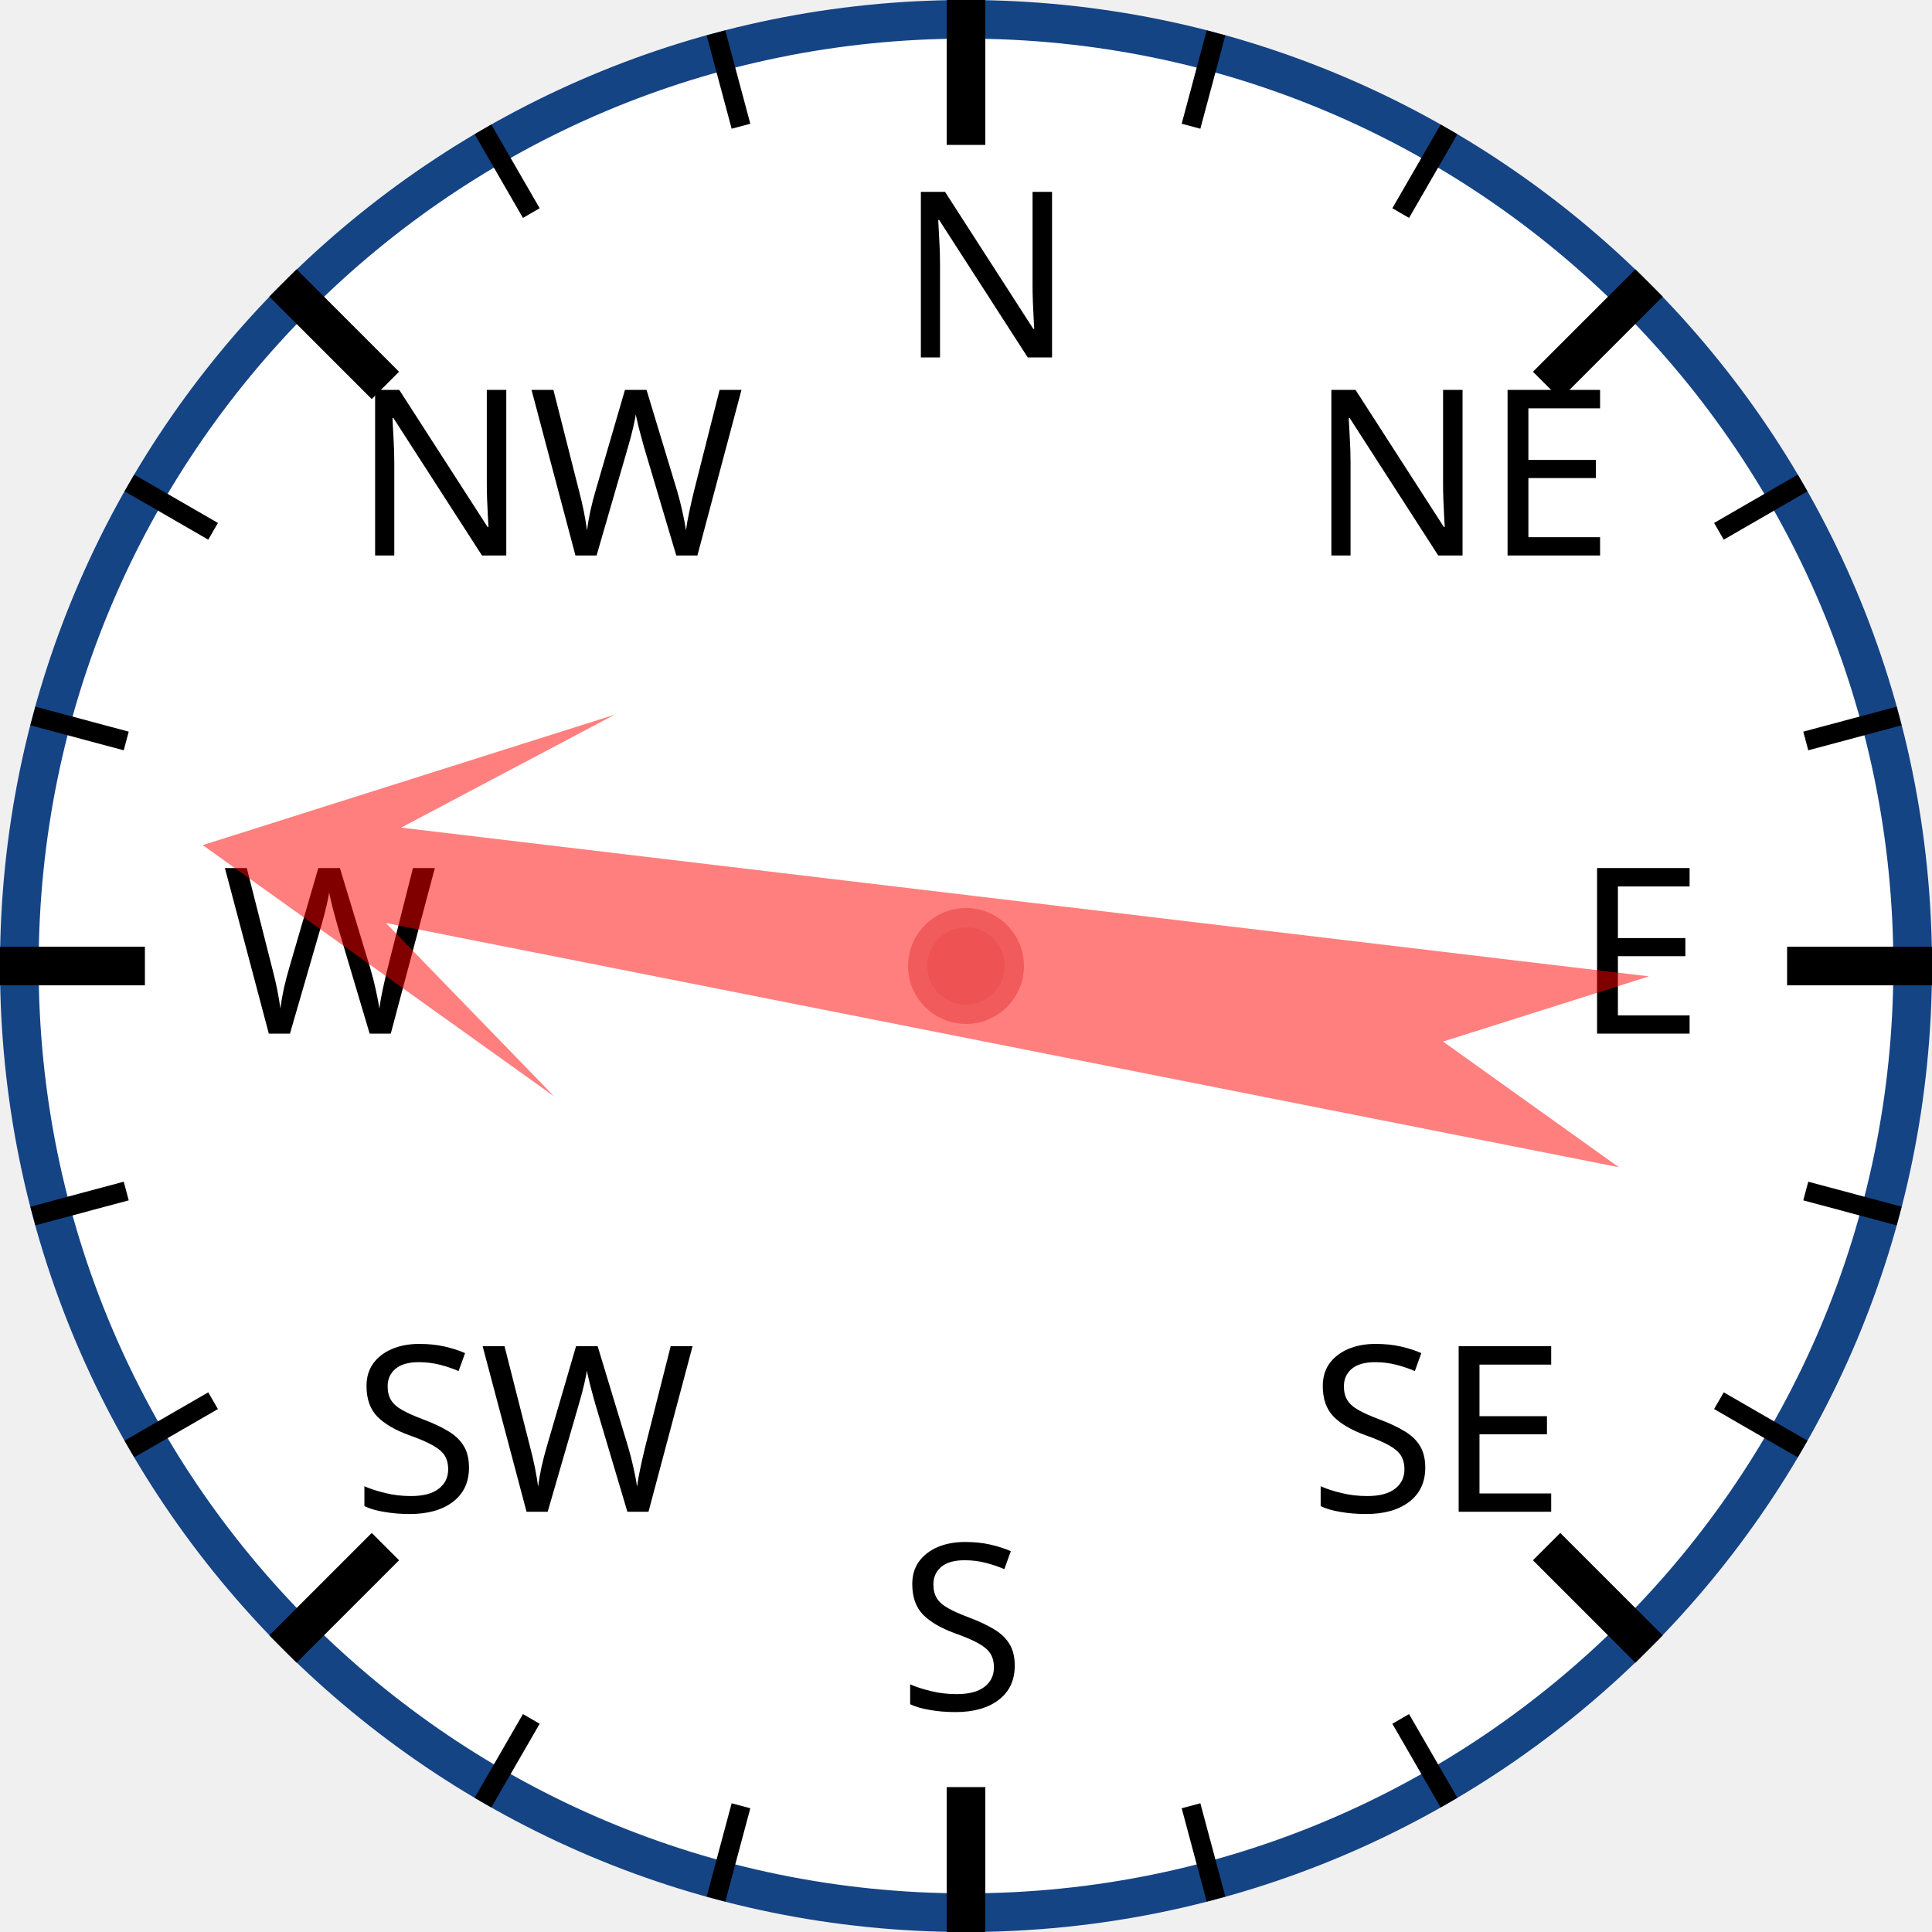
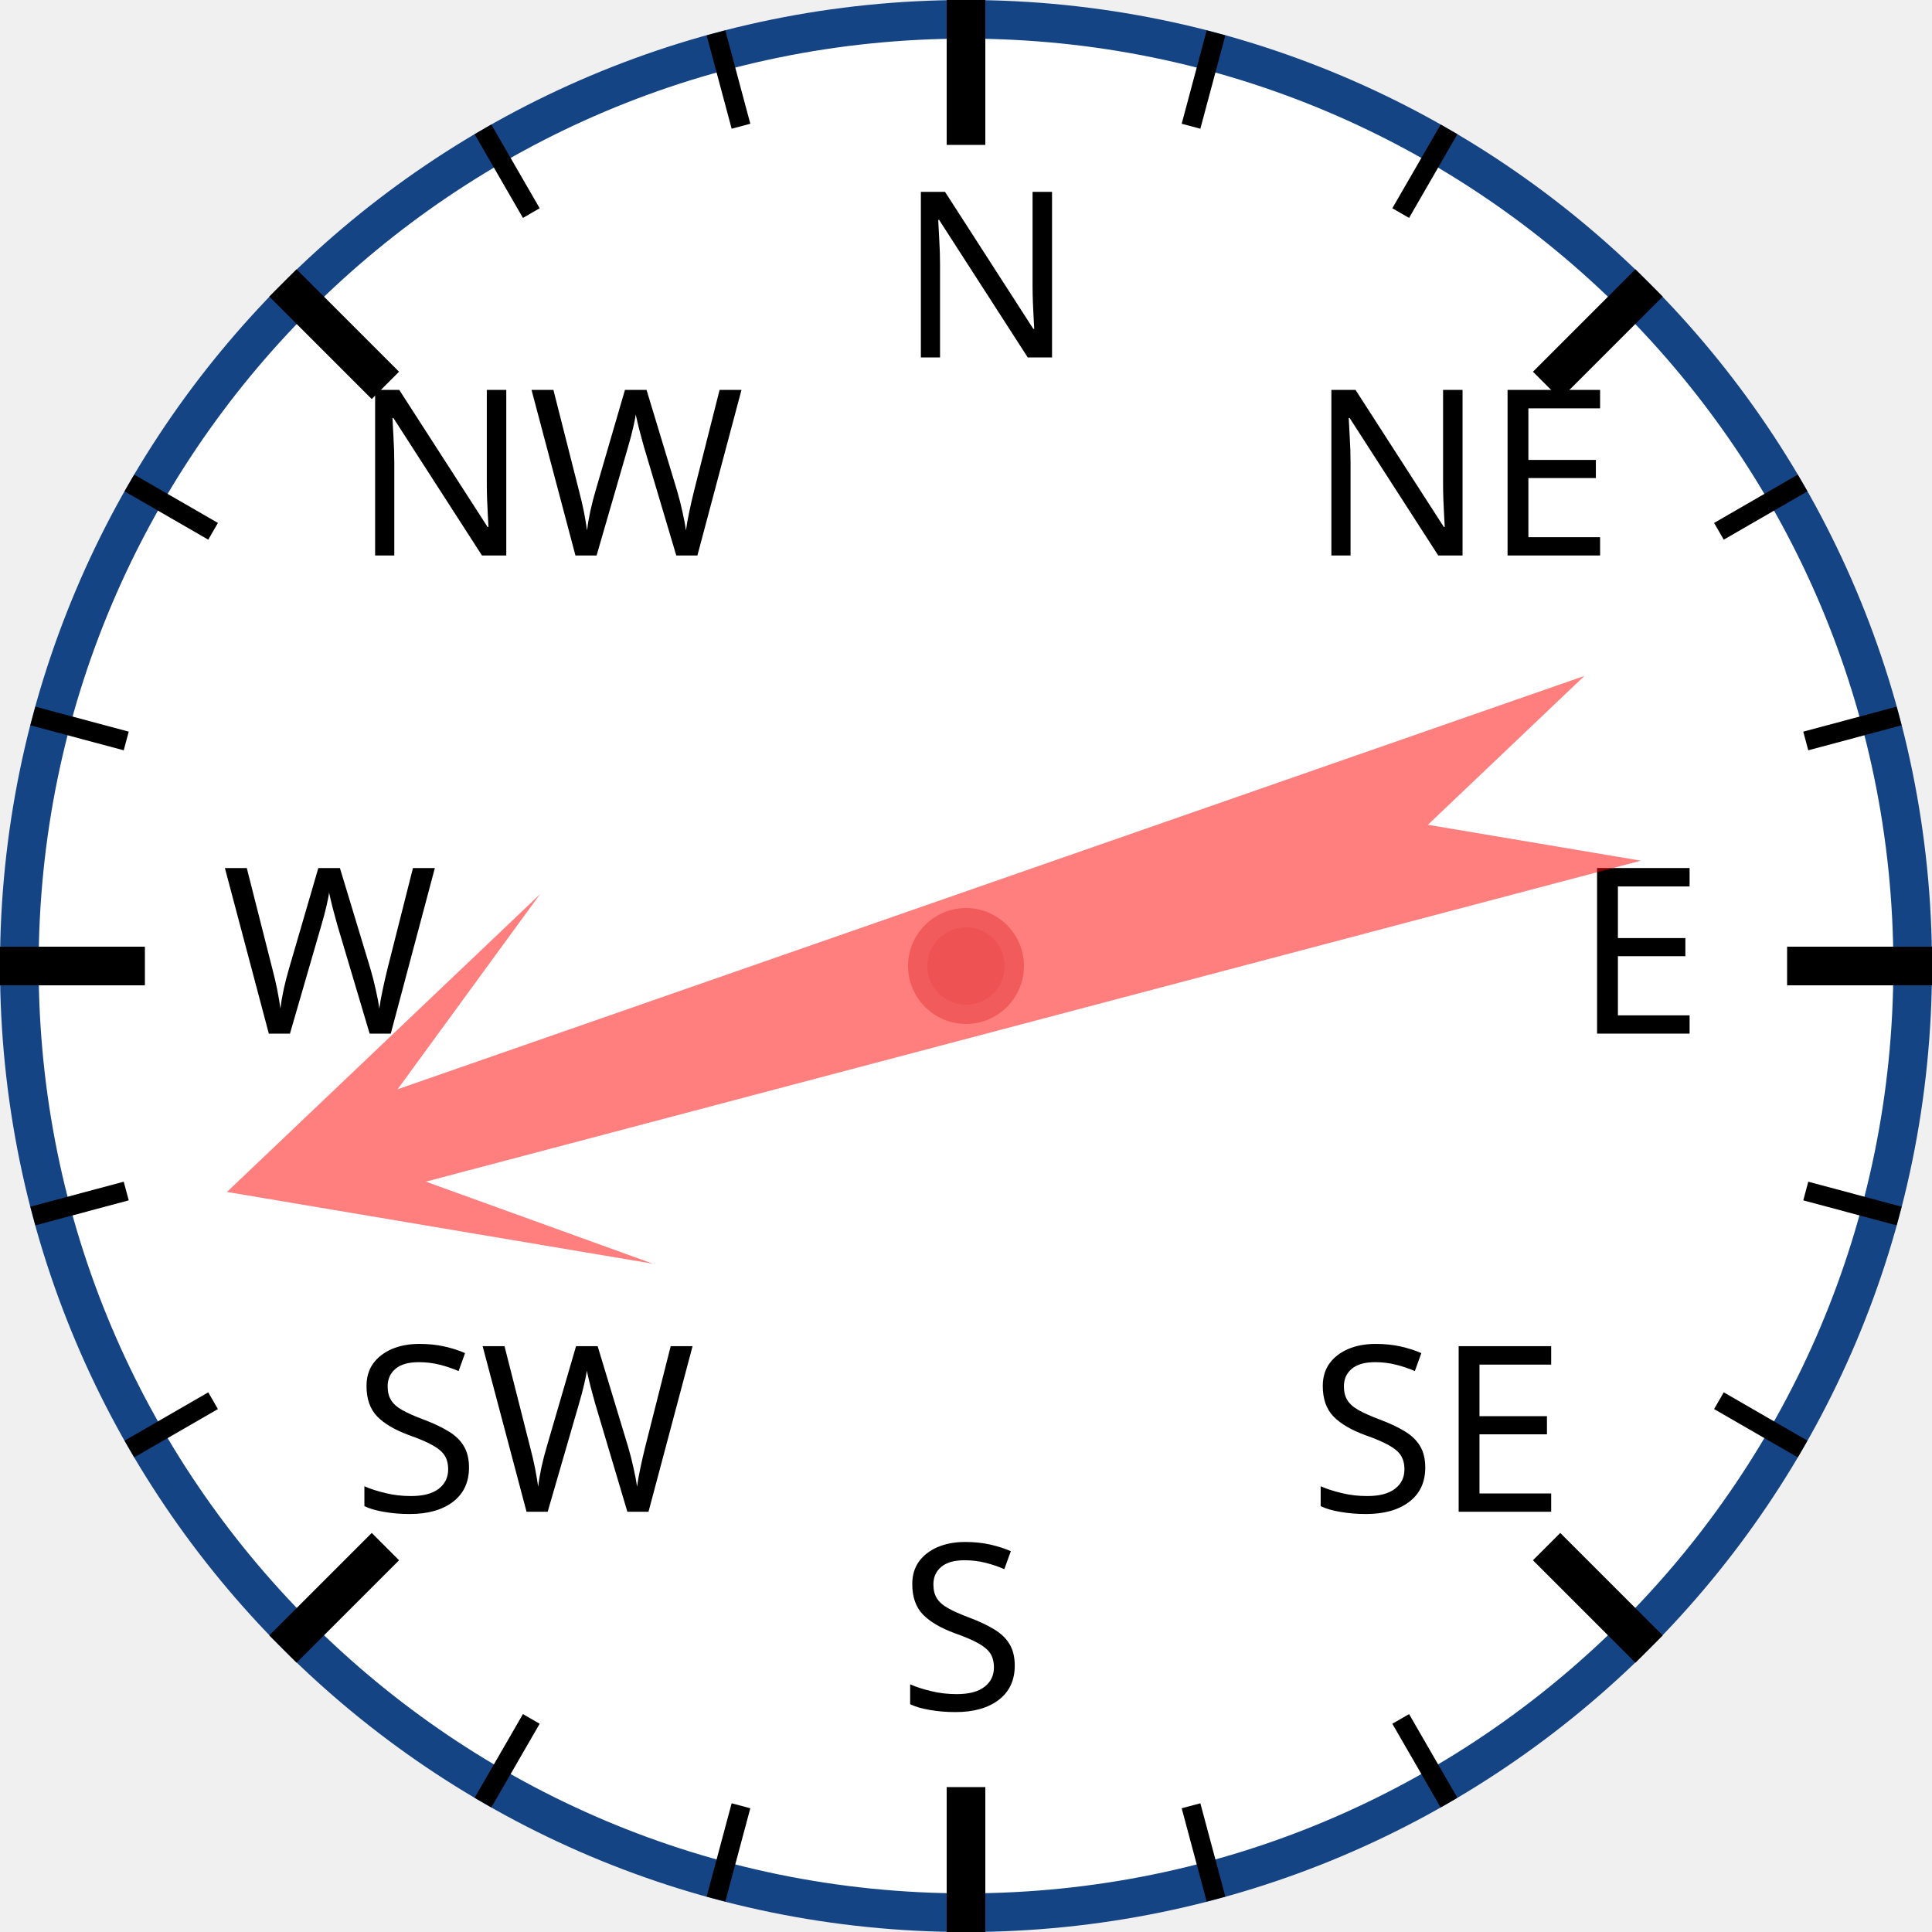
<svg xmlns="http://www.w3.org/2000/svg" width="120px" height="120px" viewBox="0 0 200 200">
  <circle cx="100" cy="100" r="98" style="fill: white; stroke: #154485; stroke-width: 4;" />
  <text x="93.0" y="37.0" style="font-family: sans-serif; font-size: 18pt;">N</text>
  <line x1="100.0" y1="0.0" x2="100.0" y2="15.0" style="stroke: black; stroke-width: 4;" />
  <line x1="74.118" y1="3.407" x2="76.706" y2="13.067" style="stroke: black; stroke-width: 2;" />
  <line x1="50" y1="13.397" x2="55" y2="22.058" style="stroke: black; stroke-width: 2;" />
  <text x="36.503" y="57.503" style="font-family: sans-serif; font-size: 18pt;">NW</text>
  <line x1="29.289" y1="29.289" x2="39.896" y2="39.896" style="stroke: black; stroke-width: 4;" />
  <line x1="13.397" y1="50" x2="22.058" y2="55" style="stroke: black; stroke-width: 2;" />
  <line x1="3.407" y1="74.118" x2="13.067" y2="76.706" style="stroke: black; stroke-width: 2;" />
  <text x="23.0" y="107.0" style="font-family: sans-serif; font-size: 18pt;">W</text>
  <line x1="0.0" y1="100.0" x2="15.0" y2="100.0" style="stroke: black; stroke-width: 4;" />
  <line x1="3.407" y1="125.882" x2="13.067" y2="123.294" style="stroke: black; stroke-width: 2;" />
  <line x1="13.397" y1="150" x2="22.058" y2="145" style="stroke: black; stroke-width: 2;" />
  <text x="36.503" y="156.497" style="font-family: sans-serif; font-size: 18pt;">SW</text>
  <line x1="29.289" y1="170.711" x2="39.896" y2="160.104" style="stroke: black; stroke-width: 4;" />
  <line x1="50" y1="186.603" x2="55" y2="177.942" style="stroke: black; stroke-width: 2;" />
  <line x1="74.118" y1="196.593" x2="76.706" y2="186.933" style="stroke: black; stroke-width: 2;" />
  <text x="93" y="177.0" style="font-family: sans-serif; font-size: 18pt;">S</text>
  <line x1="100" y1="200.0" x2="100" y2="185.0" style="stroke: black; stroke-width: 4;" />
  <line x1="125.882" y1="196.593" x2="123.294" y2="186.933" style="stroke: black; stroke-width: 2;" />
  <line x1="150.0" y1="186.603" x2="145.0" y2="177.942" style="stroke: black; stroke-width: 2;" />
  <text x="135.497" y="156.497" style="font-family: sans-serif; font-size: 18pt;">SE</text>
  <line x1="170.711" y1="170.711" x2="160.104" y2="160.104" style="stroke: black; stroke-width: 4;" />
  <line x1="186.603" y1="150" x2="177.942" y2="145" style="stroke: black; stroke-width: 2;" />
  <line x1="196.593" y1="125.882" x2="186.933" y2="123.294" style="stroke: black; stroke-width: 2;" />
  <text x="163.0" y="107" style="font-family: sans-serif; font-size: 18pt;">E</text>
  <line x1="200.0" y1="100" x2="185.0" y2="100" style="stroke: black; stroke-width: 4;" />
  <line x1="196.593" y1="74.118" x2="186.933" y2="76.706" style="stroke: black; stroke-width: 2;" />
  <line x1="186.603" y1="50" x2="177.942" y2="55" style="stroke: black; stroke-width: 2;" />
  <text x="135.497" y="57.503" style="font-family: sans-serif; font-size: 18pt;">NE</text>
  <line x1="170.711" y1="29.289" x2="160.104" y2="39.896" style="stroke: black; stroke-width: 4;" />
  <line x1="150" y1="13.397" x2="145" y2="22.058" style="stroke: black; stroke-width: 2;" />
  <line x1="125.882" y1="3.407" x2="123.294" y2="13.067" style="stroke: black; stroke-width: 2;" />
-   <polygon points="100 20 120 60 105 40 110 170 100 150 90 170 95 40 80 60" style="fill: red; fill-opacity: 0.5;" transform="rotate(279,100,100)" />
+   <polygon points="100 20 120 60 105 40 110 170 100 150 90 170 95 40 80 60" style="fill: red; fill-opacity: 0.5;" transform="rotate(253,100,100)" />
  <circle cx="100" cy="100" r="5" style="fill: #EE5252; stroke: #F25B5B; stroke-width: 2;" />
</svg>
